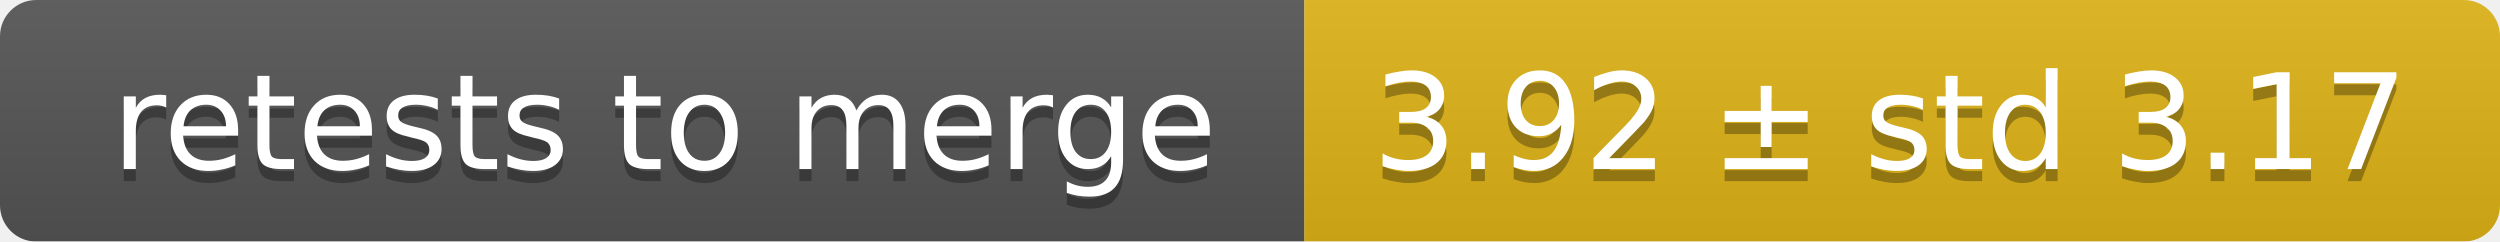
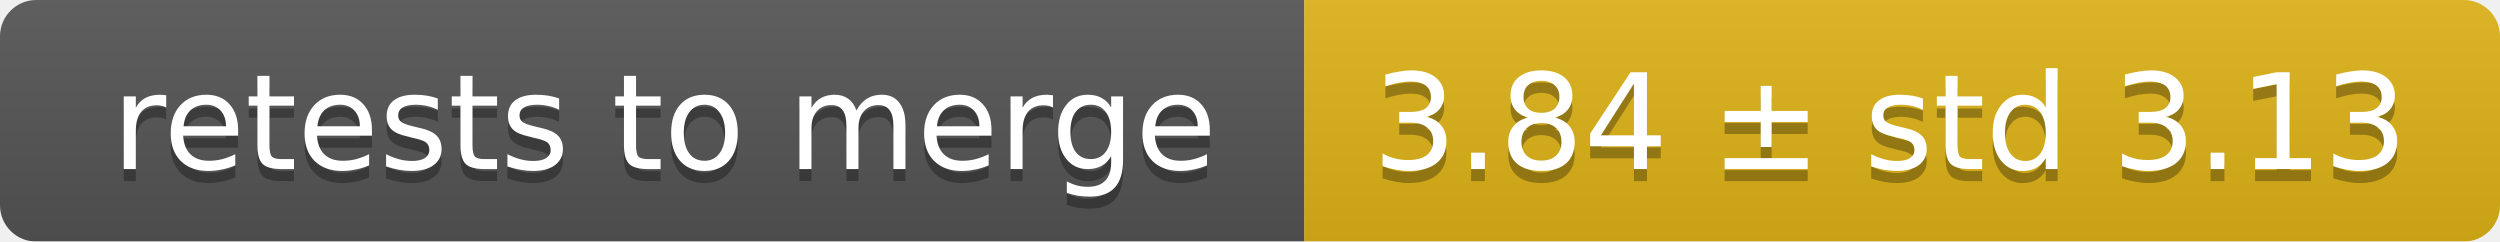
<svg xmlns="http://www.w3.org/2000/svg" width="207" height="20">
  <linearGradient id="smooth" x2="0" y2="100%">
    <stop offset="0" stop-color="#bbb" stop-opacity=".1" />
    <stop offset="1" stop-opacity=".1" />
  </linearGradient>
  <mask id="round">
    <rect width="207" height="20" rx="3" fill="#fff" />
  </mask>
  <g mask="url(#round)">
    <rect width="108" height="20" fill="#555" />
    <rect x="108" width="99" height="20" fill="#dfb317" />
    <rect width="207" height="20" fill="url(#smooth)" />
  </g>
  <g fill="#fff" text-anchor="middle" font-family="DejaVu Sans,Verdana,Geneva,sans-serif" font-size="11">
    <text x="55" y="15" fill="#010101" fill-opacity=".3">retests to merge</text>
    <text x="55" y="14">retests to merge</text>
-     <text x="156.5" y="15" fill="#010101" fill-opacity=".3">3.92 ± std 3.17</text>
-     <text x="156.5" y="14">3.92 ± std 3.17</text>
+     <text x="156.5" y="15" fill="#010101" fill-opacity=".3">3.84 ± std 3.13</text>
+     <text x="156.5" y="14">3.84 ± std 3.13</text>
  </g>
</svg>
